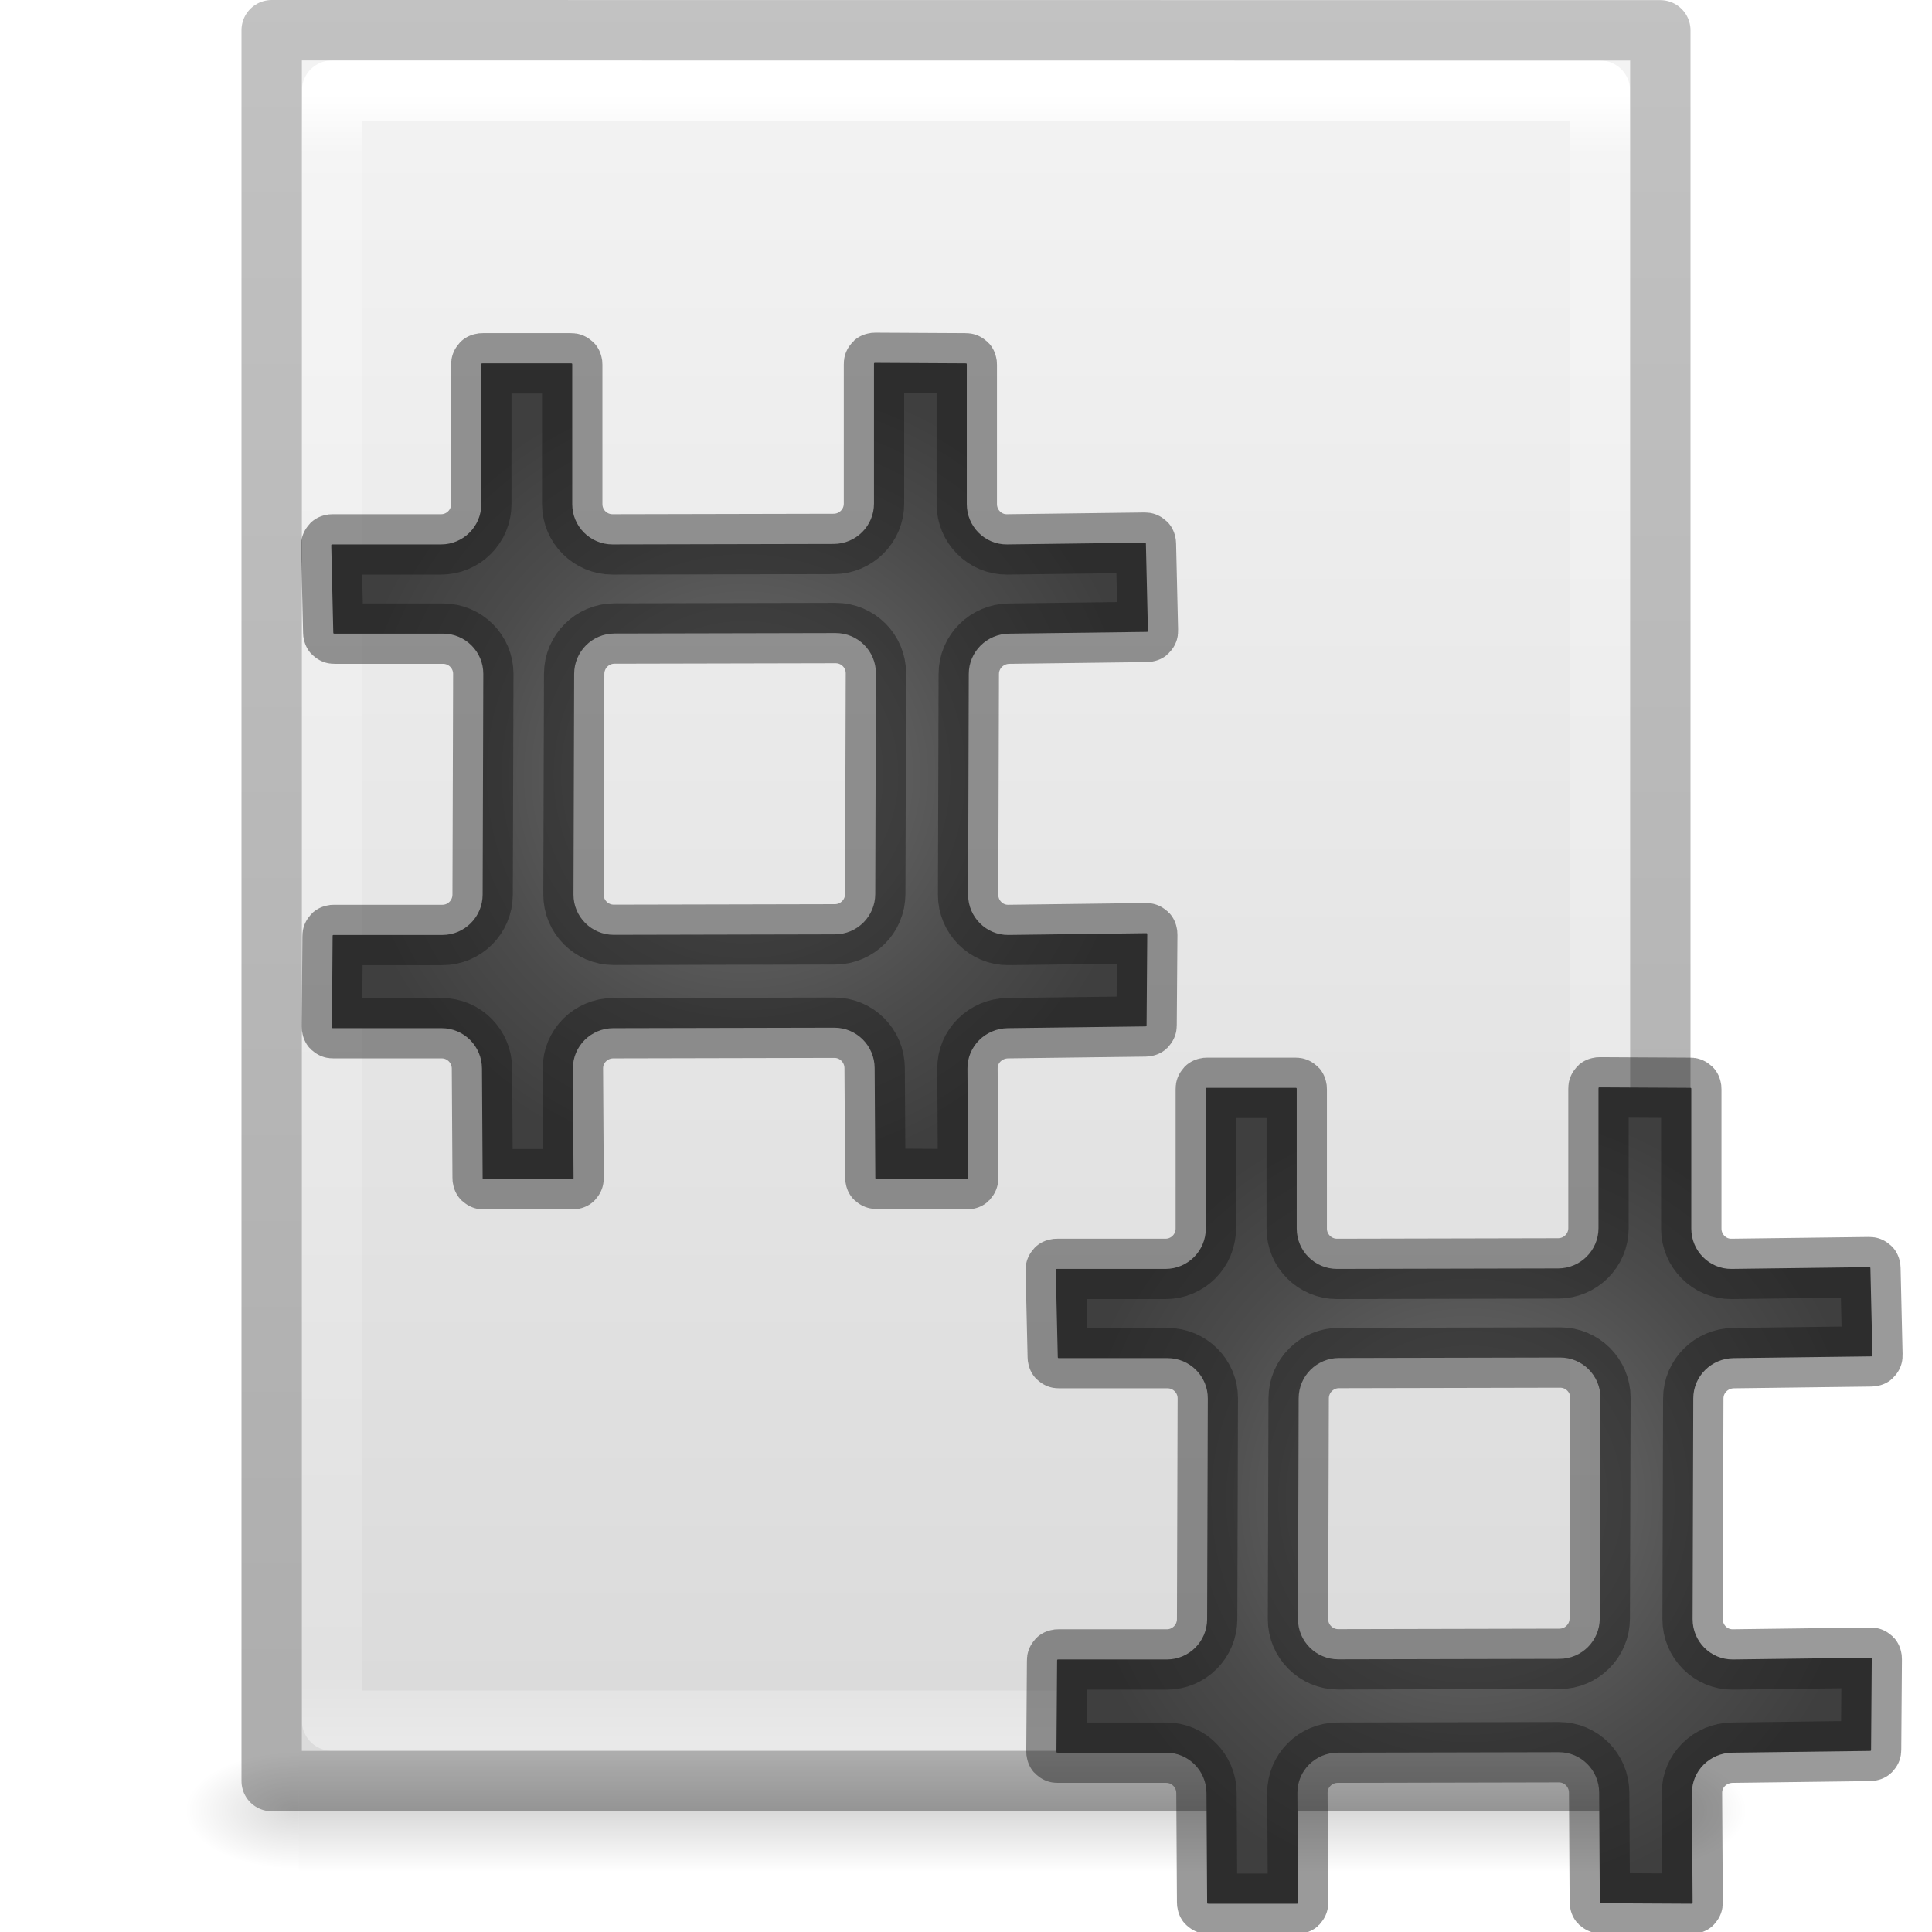
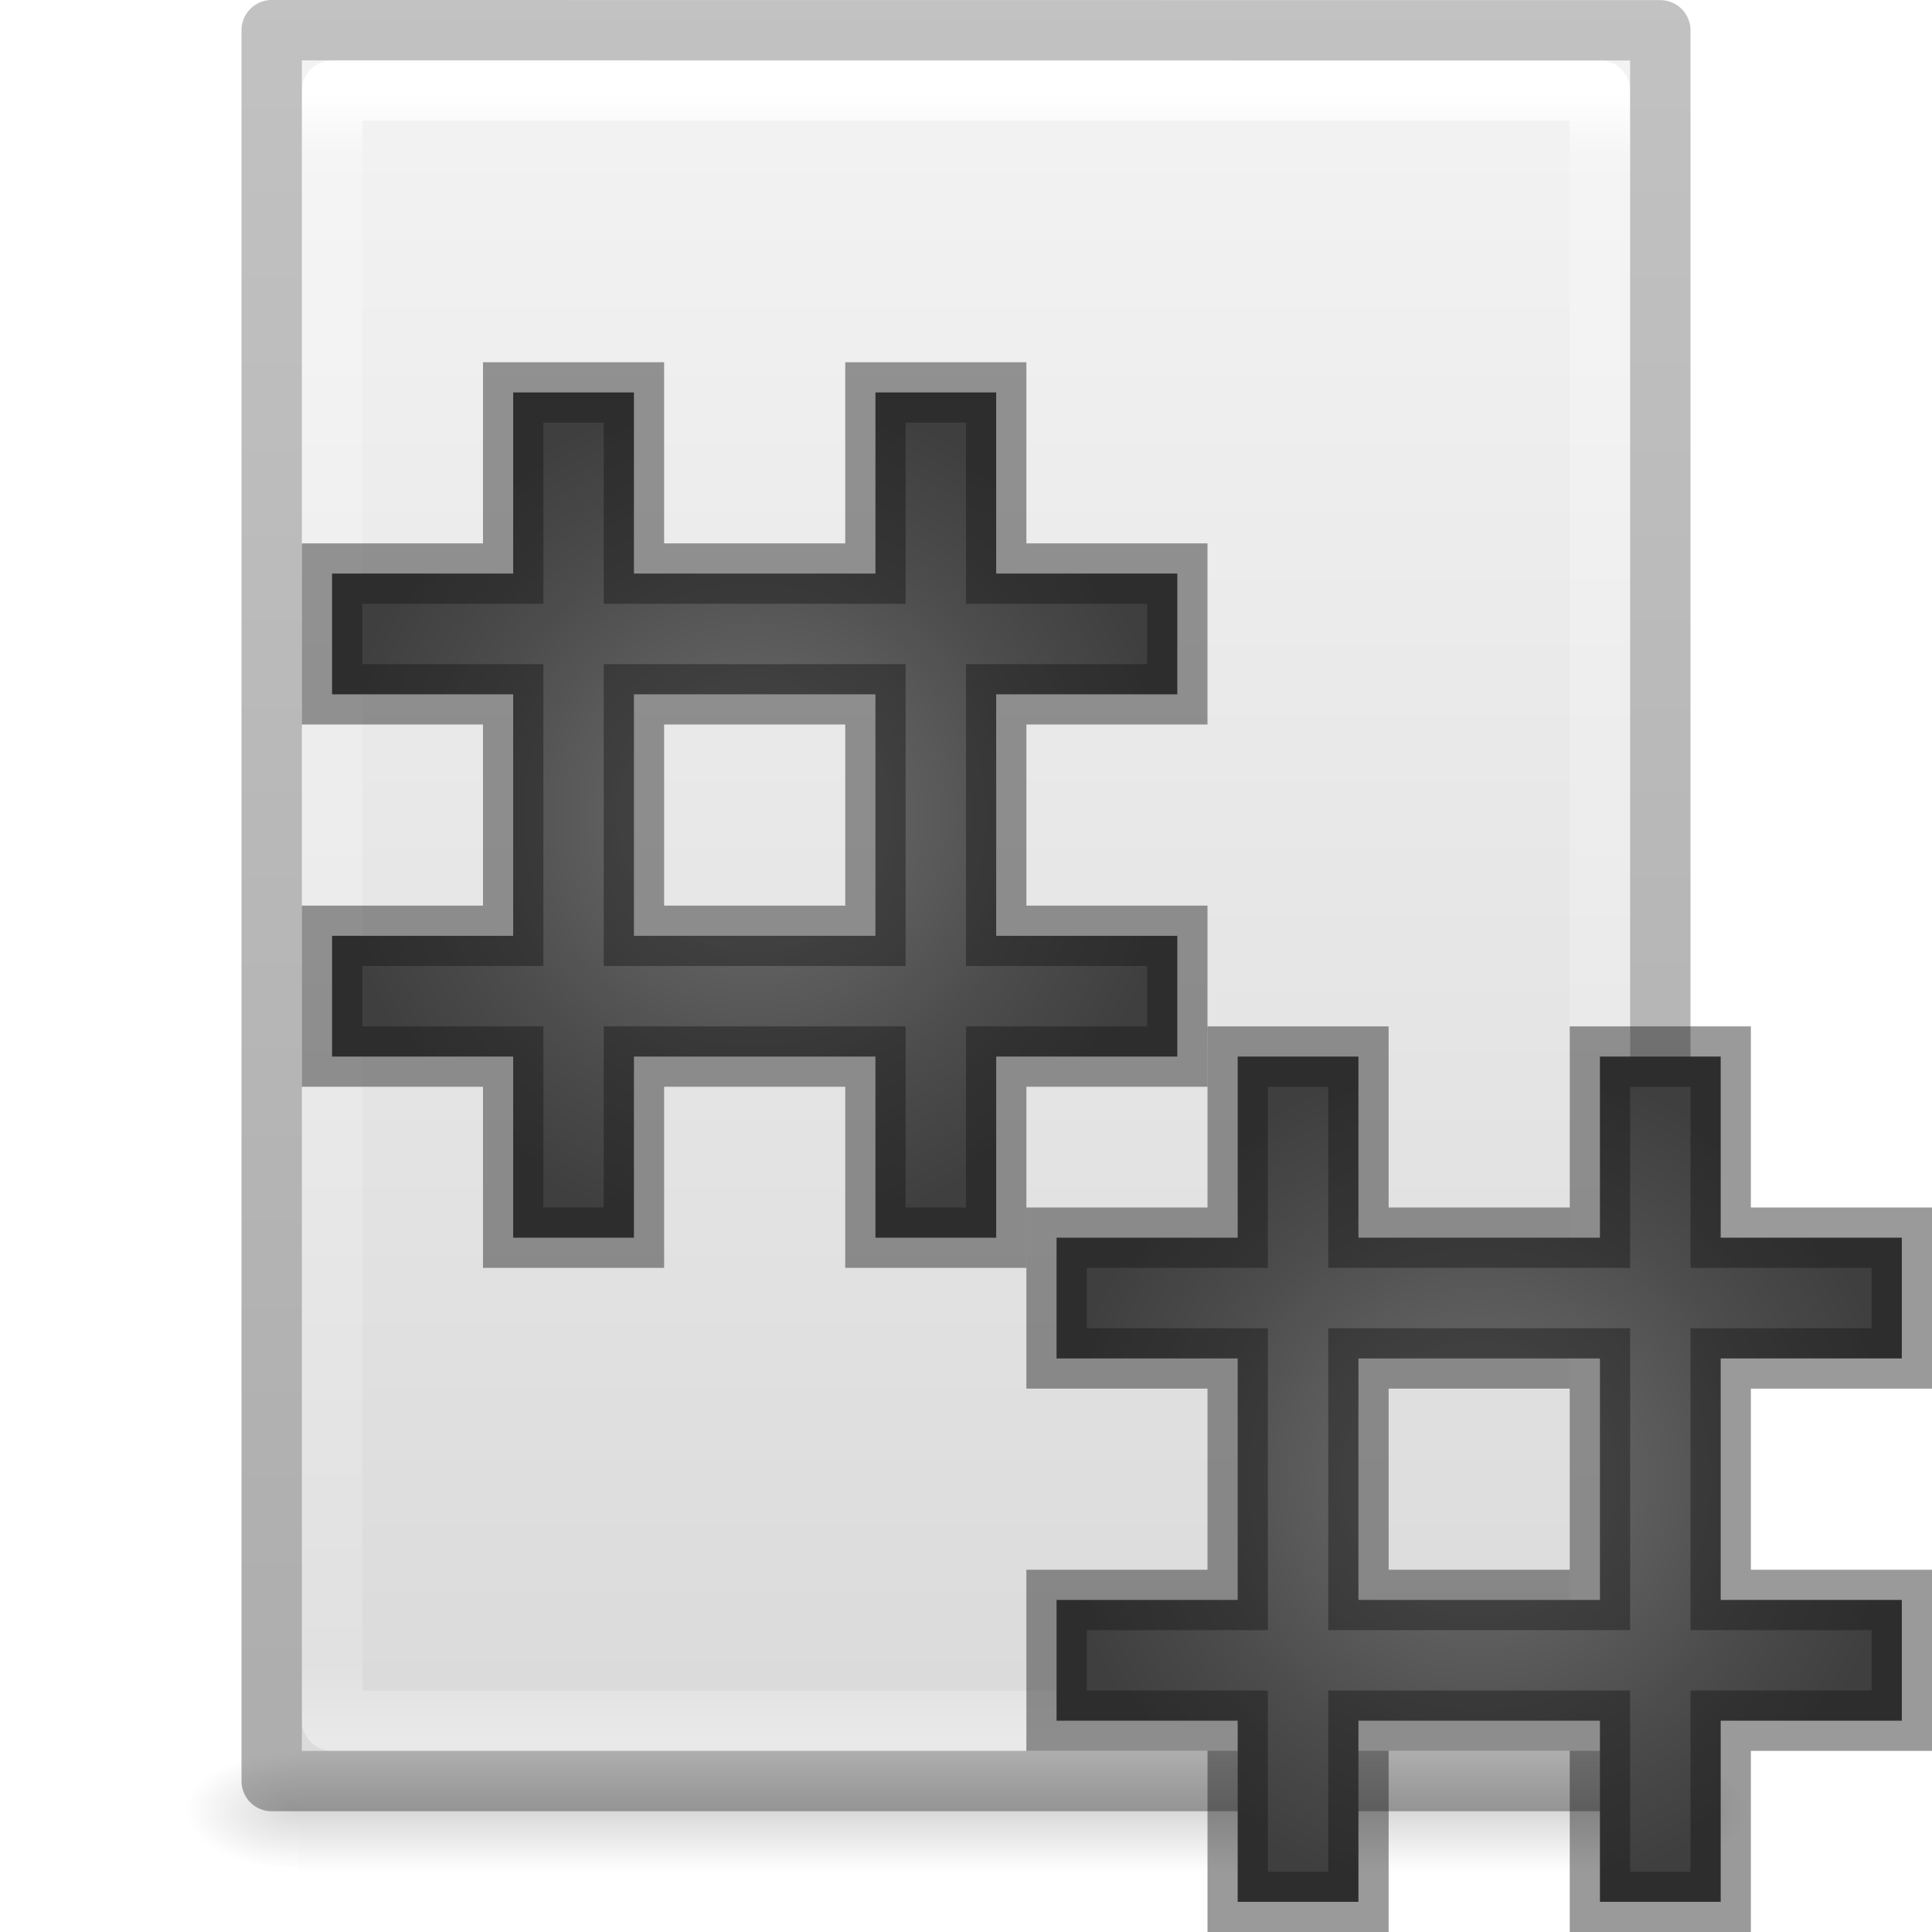
<svg xmlns="http://www.w3.org/2000/svg" xmlns:xlink="http://www.w3.org/1999/xlink" height="32" width="32">
-   <radialGradient id="a" cx="17.5" cy="17.5" gradientTransform="matrix(1.33333 0 0 1.33333 .999601 1.499595)" gradientUnits="userSpaceOnUse" r="5">
+   <radialGradient id="a" cx="12" cy="13" fx="12" fy="13" gradientTransform="translate(.5 .5)" gradientUnits="userSpaceOnUse" r="7" xlink:href="#c" />
+   <radialGradient id="b" cx="12" cy="13" fx="12" fy="13" gradientTransform="translate(12.5 11.5)" gradientUnits="userSpaceOnUse" r="7" xlink:href="#c" />
+   <radialGradient id="c" cx="17.5" cy="17.5" gradientTransform="matrix(1.33333 0 0 1.33333 .999601 1.499595)" gradientUnits="userSpaceOnUse" r="5">
    <stop offset="0" stop-color="#737373" />
    <stop offset=".262" stop-color="#636363" />
    <stop offset=".705" stop-color="#4b4b4b" />
    <stop offset="1" stop-color="#3f3f3f" />
  </radialGradient>
-   <radialGradient id="b" cx="17.5" cy="17.5" gradientTransform="matrix(1.33333 0 0 1.33333 -11.0004 -10.50041)" gradientUnits="userSpaceOnUse" r="5" xlink:href="#a" />
-   <linearGradient id="c">
+   <linearGradient id="d">
    <stop offset="0" />
    <stop offset="1" stop-opacity="0" />
  </linearGradient>
-   <linearGradient id="d" gradientTransform="matrix(.5675676 0 0 .7297297 2.378382 -2.513506)" gradientUnits="userSpaceOnUse" x1="24" x2="24" y1="5.564" y2="43">
+   <linearGradient id="e" gradientTransform="matrix(.5675676 0 0 .7297297 2.378382 -2.513506)" gradientUnits="userSpaceOnUse" x1="24" x2="24" y1="5.564" y2="43">
    <stop offset="0" stop-color="#fff" />
    <stop offset=".036" stop-color="#fff" stop-opacity=".235" />
    <stop offset=".951" stop-color="#fff" stop-opacity=".157" />
    <stop offset="1" stop-color="#fff" stop-opacity=".392" />
  </linearGradient>
-   <linearGradient id="e" gradientTransform="matrix(.62857 0 0 .6083939 .91432 -.534791)" gradientUnits="userSpaceOnUse" x1="25.132" x2="25.132" y1=".985" y2="47.013">
+   <linearGradient id="f" gradientTransform="matrix(.62857 0 0 .6083939 .91432 -.534791)" gradientUnits="userSpaceOnUse" x1="25.132" x2="25.132" y1=".985" y2="47.013">
    <stop offset="0" stop-color="#f4f4f4" />
    <stop offset="1" stop-color="#dbdbdb" />
  </linearGradient>
-   <radialGradient id="f" cx="605.714" cy="486.648" gradientTransform="matrix(.01566318 0 0 .00823529 17.61043 25.98056)" gradientUnits="userSpaceOnUse" r="117.143" xlink:href="#c" />
-   <radialGradient id="g" cx="605.714" cy="486.648" gradientTransform="matrix(-.01566318 0 0 .00823529 14.38957 25.98056)" gradientUnits="userSpaceOnUse" r="117.143" xlink:href="#c" />
-   <linearGradient id="h" gradientTransform="matrix(.04576928 0 0 .00823529 -.542324 25.98055)" gradientUnits="userSpaceOnUse" x1="302.857" x2="302.857" y1="366.648" y2="609.505">
+   <radialGradient id="g" cx="605.714" cy="486.648" gradientTransform="matrix(.01566318 0 0 .00823529 17.61043 25.98056)" gradientUnits="userSpaceOnUse" r="117.143" xlink:href="#d" />
+   <radialGradient id="h" cx="605.714" cy="486.648" gradientTransform="matrix(-.01566318 0 0 .00823529 14.38957 25.98056)" gradientUnits="userSpaceOnUse" r="117.143" xlink:href="#d" />
+   <linearGradient id="i" gradientTransform="matrix(.04576928 0 0 .00823529 -.542324 25.98055)" gradientUnits="userSpaceOnUse" x1="302.857" x2="302.857" y1="366.648" y2="609.505">
    <stop offset="0" stop-opacity="0" />
    <stop offset=".5" />
    <stop offset="1" stop-opacity="0" />
  </linearGradient>
-   <linearGradient id="i" gradientTransform="matrix(.5306414 0 0 .5897005 39.26961 -1.791918)" gradientUnits="userSpaceOnUse" x1="-51.786" x2="-51.786" y1="50.786" y2="2.906">
+   <linearGradient id="j" gradientTransform="matrix(.5306414 0 0 .5897005 39.26961 -1.791918)" gradientUnits="userSpaceOnUse" x1="-51.786" x2="-51.786" y1="50.786" y2="2.906">
    <stop offset="0" stop-opacity=".318" />
    <stop offset="1" stop-opacity=".24" />
  </linearGradient>
-   <path d="m4.95 29h22.1v2h-22.1z" fill="url(#h)" opacity=".15" />
-   <path d="m4.95 29v2c-.807.004-1.95-.448-1.95-1s.9-1 1.95-1z" fill="url(#g)" opacity=".15" />
-   <path d="m27.05 29v2c.807.004 1.95-.448 1.95-1s-.9-1-1.95-1z" fill="url(#f)" opacity=".15" />
-   <path d="m5 1c5.041 0 22.0.002 22.0.002l0 27.998s-14.667 0-22 0c0-9.333 0-18.667 0-28z" fill="url(#e)" />
+   <path d="m4.95 29h22.1v2h-22.1z" fill="url(#i)" opacity=".15" />
+   <path d="m4.95 29v2c-.807.004-1.95-.448-1.95-1s.9-1 1.95-1z" fill="url(#h)" opacity=".15" />
+   <path d="m27.05 29v2c.807.004 1.95-.448 1.95-1s-.9-1-1.95-1z" fill="url(#g)" opacity=".15" />
+   <path d="m5 1c5.041 0 22.0.002 22.0.002l0 27.998s-14.667 0-22 0c0-9.333 0-18.667 0-28z" fill="url(#f)" />
  <g fill="none" stroke-linejoin="round">
-     <path d="m26.5 28.5h-21v-27h21z" stroke="url(#d)" stroke-linecap="round" />
-     <path d="m4.5.5c5.27 0 23.0.002 23.0.002l0 28.998s-15.333 0-23 0c0-9.667 0-19.333 0-29z" stroke="url(#i)" stroke-width="1" />
+     <path d="m26.5 28.5h-21v-27h21z" stroke="url(#e)" stroke-linecap="round" />
+     <path d="m4.5.5c5.27 0 23.0.002 23.0.002l0 28.998s-15.333 0-23 0c0-9.667 0-19.333 0-29z" stroke="url(#j)" stroke-width="1" />
  </g>
  <g stroke="#161616" stroke-opacity=".431">
-     <path d="m19.999 18.018h1.452c.027 0 .027 0 .027.027v2.305c0 .368.299.667.667.667l3.664-.008c.368-.001.667-.299.667-.667v-2.305c0-.027 0-.027.027-.027l1.483.008c.027 0.0.027 0 .027.027v2.305c0 .368.299.671.667.667l2.273-.029c.027-0.0.026 0.0.027.027l.033 1.424c.001.027-0.0.026-.027.027l-2.273.029c-.368.005-.666.299-.667.667l-.011 3.657c-.001.368.299.671.667.667l2.273-.029c.027-0.0.027 0.0.027.027l-.011 1.49c-0.0.027-0.0.026-.027.027l-2.273.029c-.368.005-.669.299-.667.667l.011 1.808c0.0.027 0 .027-.027.027l-1.483-.008c-.027-0-.027-0-.027-.027l-.011-1.808c-.002-.368-.299-.667-.667-.667l-3.664.008c-.368.001-.669.299-.667.667l.011 1.808c0.0.027 0 .027-.027.027h-1.452c-.027 0-.027 0-.027-.027l-.011-1.808c-.002-.368-.299-.667-.667-.667h-1.791c-.027 0-.027-0-.027-.027l.011-1.49c0-.027 0-.027.027-.027h1.791c.368 0 .666-.299.667-.667l.011-3.657c.001-.368-.299-.667-.667-.667h-1.791c-.027 0-.026-0-.027-.027l-.033-1.424c-.001-.027 0-.027.027-.027h1.791c.368 0 .667-.299.667-.667v-2.305c0-.027 0-.027.027-.027zm2.178 4.475c-.368.001-.666.299-.667.667l-.011 3.657c-.001.368.299.667.667.667l3.664-.008c.368-.001.666-.299.667-.667l.011-3.657c.001-.368-.299-.667-.667-.667z" fill="url(#a)" />
-     <path d="m7.999 6.018h1.452c.027 0 .027 0 .027.027v2.305c0 .368.299.667.667.667l3.664-.008c.368-.001.667-.299.667-.667v-2.305c0-.027 0-.027.027-.027l1.483.008c.027 0.0.027 0 .027.027v2.305c0 .368.299.671.667.667l2.273-.029c.027-0.0.026 0.0.027.027l.033 1.424c.001.027-0.0.026-.027.027l-2.273.029c-.368.005-.666.299-.667.667l-.011 3.657c-.001.368.299.671.667.667l2.273-.029c.027-0.0.027 0.0.027.027l-.011 1.49c-0.0.027-0.0.026-.027.027l-2.273.029c-.368.005-.669.299-.667.667l.011 1.808c0.0.027 0 .027-.027.027l-1.483-.008c-.027-0-.027-0-.027-.027l-.011-1.808c-.002-.368-.299-.667-.667-.667l-3.664.008c-.368.001-.669.299-.667.667l.011 1.808c0.0.027 0 .027-.027.027h-1.452c-.027 0-.027 0-.027-.027l-.011-1.808c-.002-.368-.299-.667-.667-.667h-1.791c-.027 0-.027-0-.027-.027l.011-1.49c0-.027 0-.027.027-.027h1.791c.368 0 .666-.299.667-.667l.011-3.657c.001-.368-.299-.667-.667-.667h-1.791c-.027 0-.026-0-.027-.027l-.033-1.424c-.001-.027 0-.027.027-.027h1.791c.368 0 .667-.299.667-.667v-2.305c0-.027 0-.027.027-.027zm2.178 4.475c-.368.001-.666.299-.667.667l-.011 3.657c-.001.368.299.667.667.667l3.664-.008c.368-.001.666-.299.667-.667l.011-3.657c.001-.368-.299-.667-.667-.667z" fill="url(#b)" />
+     <path d="m8.5 6.5v3h-3v2h3v4h-3v2h3v3h2v-3h4v3h2v-3h3v-2h-3v-4h3v-2h-3v-3h-2v3h-4v-3zm2 5h4v4h-4z" fill="url(#a)" />
+     <path d="m20.5 17.5v3h-3v2h3v4h-3v2h3v3h2v-3h4v3h2v-3h3v-2h-3v-4h3v-2h-3v-3h-2v3h-4v-3zm2 5h4v4h-4z" fill="url(#b)" />
  </g>
</svg>
